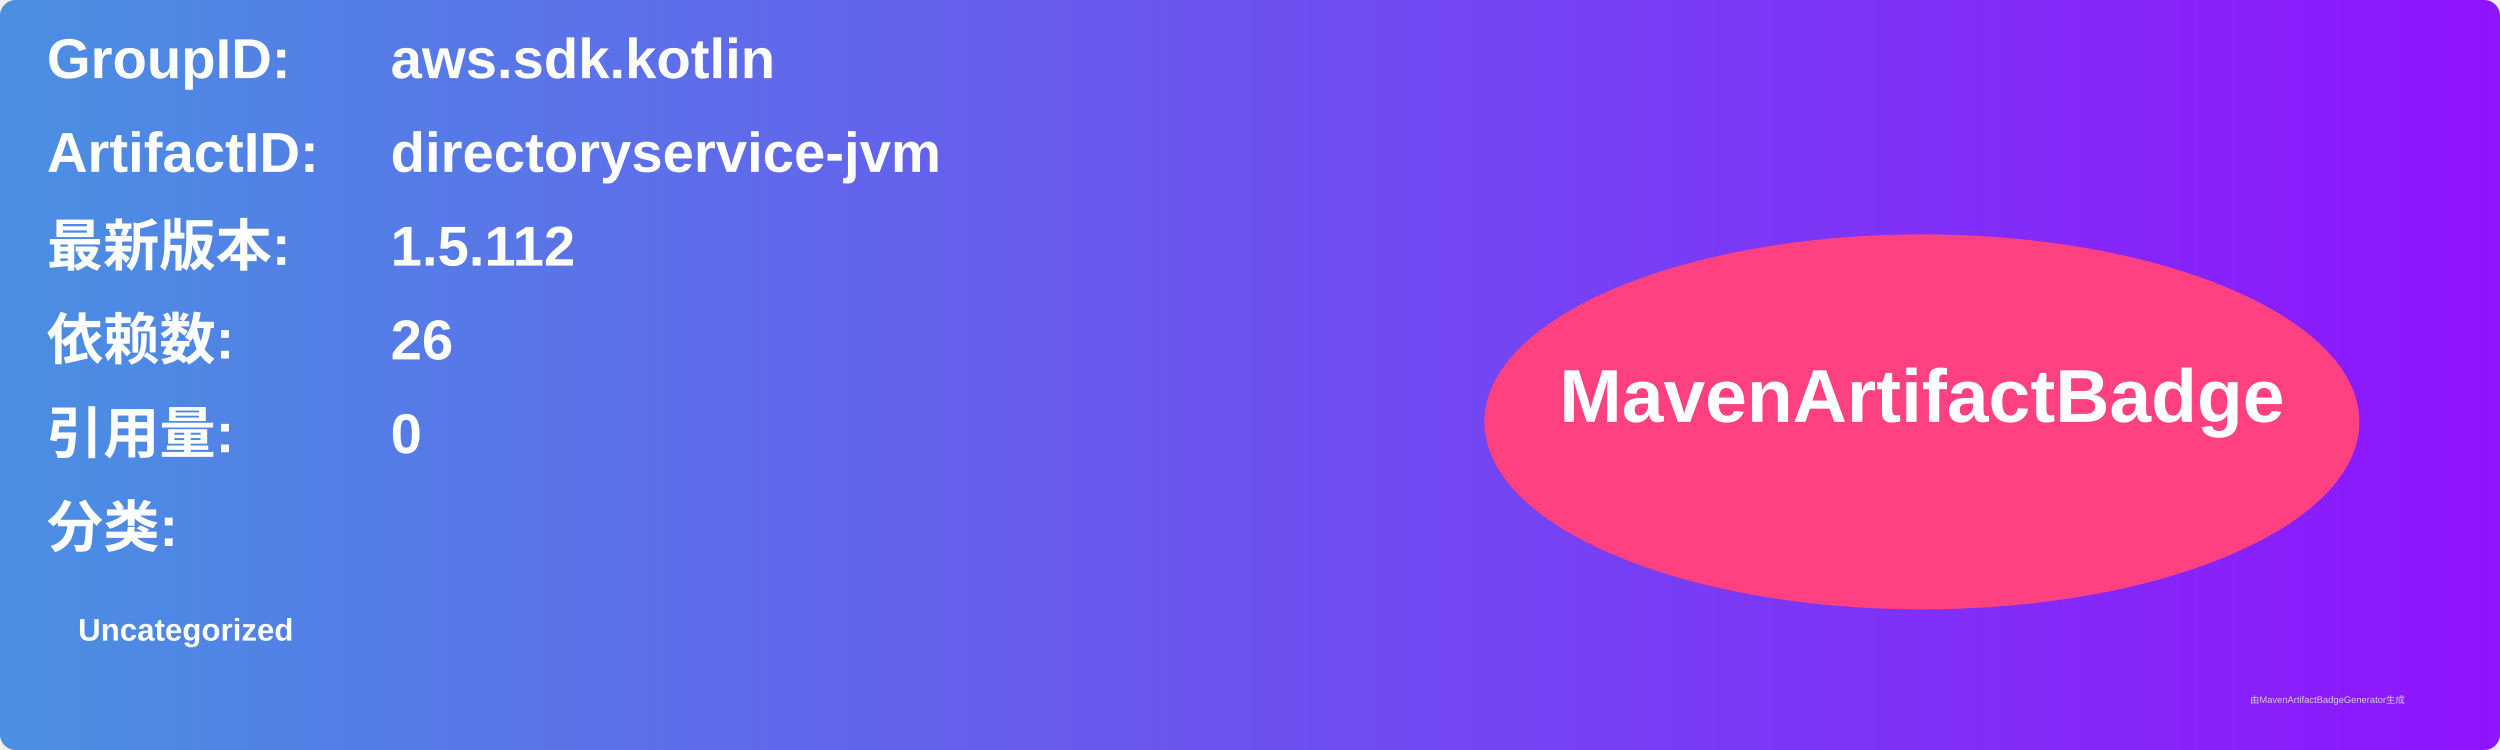
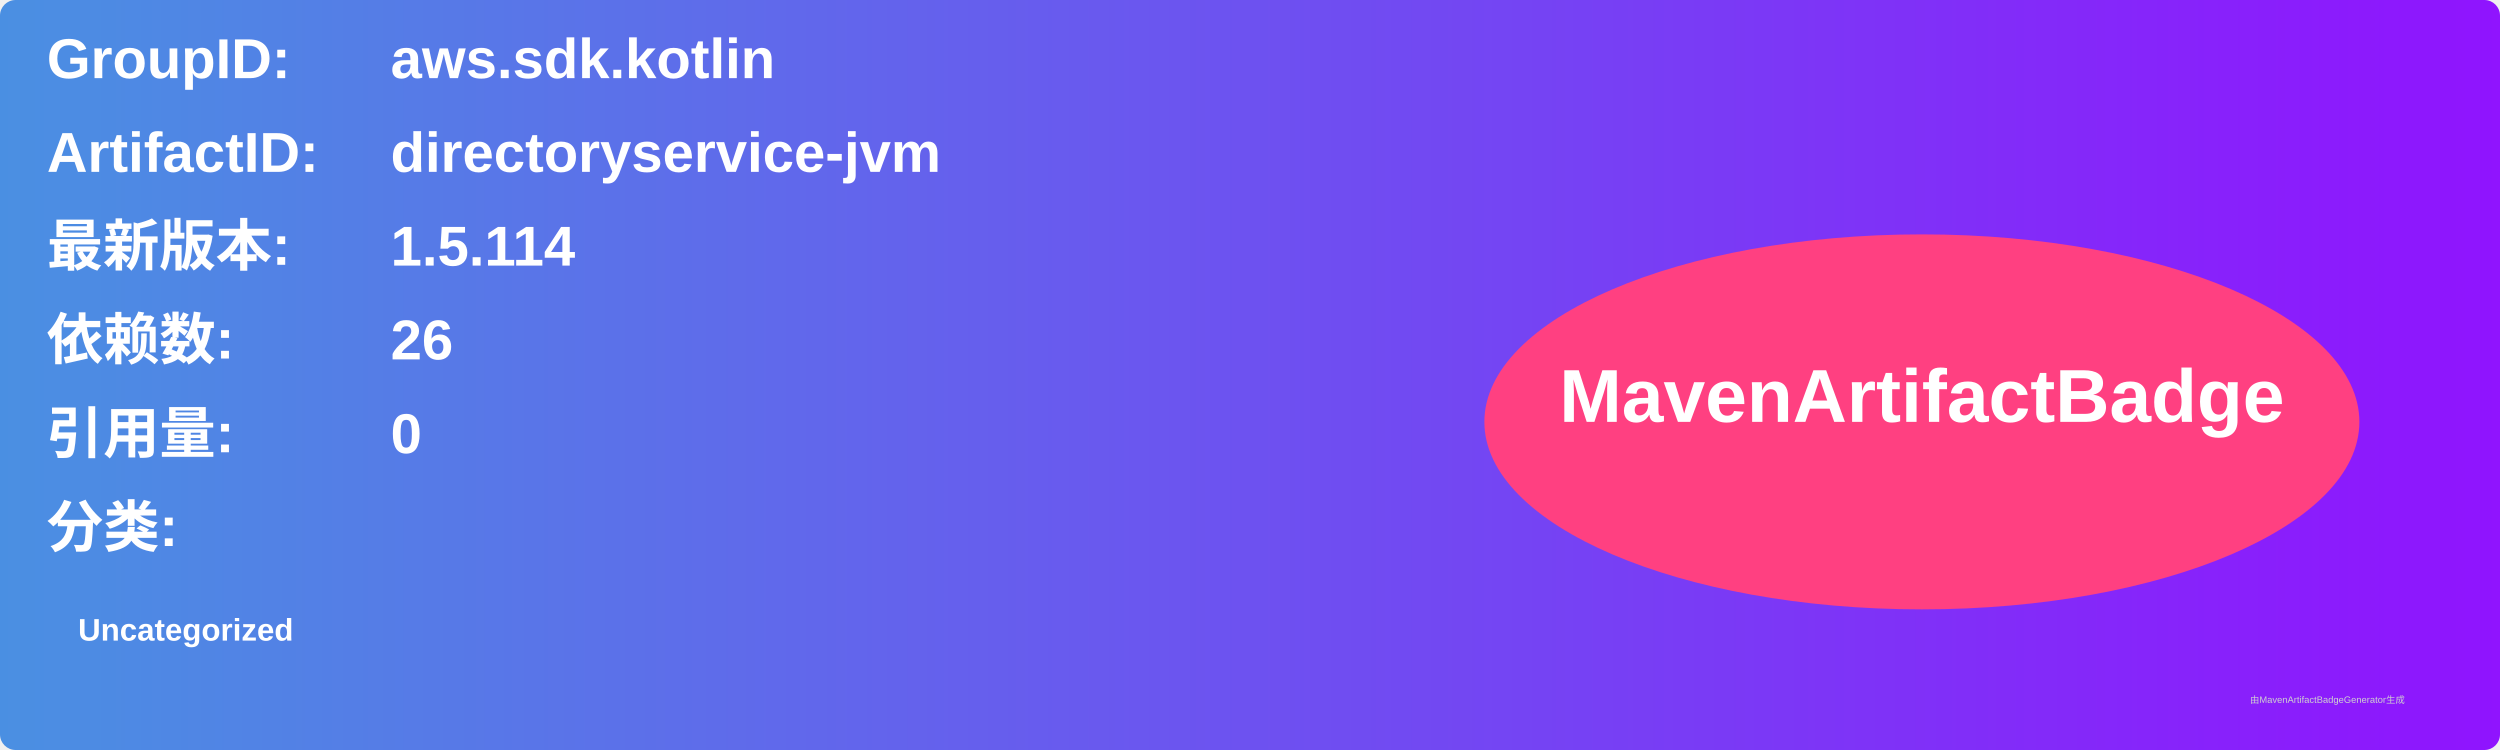
<svg xmlns="http://www.w3.org/2000/svg" width="800" height="240" viewBox="0 0 800 240">
  <linearGradient id="grad" x1="0%" y1="0%" x2="100%" y2="0%">
    <stop offset="0%" stop-color="#4a90e2" />
    <stop offset="100%" stop-color="#9013fe" />
  </linearGradient>
  <rect width="100%" height="100%" rx="5" ry="5" fill="url(#grad)" />
  <g transform="translate(15, 15)">
    <text x="0" y="10" font-family="Arial" font-size="18" fill="white" font-weight="bold" width="260">GroupID:</text>
    <text x="110" y="10" font-family="Arial" font-size="18" fill="white" font-weight="bold" width="460">aws.sdk.kotlin</text>
    <text x="0" y="40" font-family="Arial" font-size="18" fill="white" font-weight="bold" width="260">ArtifactID:</text>
    <text x="110" y="40" font-family="Arial" font-size="18" fill="white" font-weight="bold" width="460">directoryservice-jvm</text>
    <text x="0" y="70" font-family="Arial" font-size="18" fill="white" font-weight="bold">最新版本:</text>
    <text x="110" y="70" font-family="Arial" font-size="18" fill="white" font-weight="bold">
-       <tspan font-weight="bold">1.5.112</tspan>
+       <tspan font-weight="bold">1.5.114</tspan>
    </text>
    <text x="0" y="100" font-family="Arial" font-size="18" fill="white" font-weight="bold">依赖数: </text>
    <text x="110" y="100" font-family="Arial" font-size="18" fill="white">
      <tspan font-weight="bold">26</tspan>
    </text>
    <text x="0" y="130" font-family="Arial" font-size="18" fill="white" font-weight="bold">引用量: </text>
    <text x="110" y="130" font-family="Arial" font-size="18" fill="white">
      <tspan font-weight="bold">0</tspan>
    </text>
    <text x="0" y="160" font-family="Arial" font-size="18" fill="white" font-weight="bold">分类:</text>
    <text x="10" y="190" font-family="Arial" font-size="10" fill="white">
      <tspan font-weight="bold">Uncategorized</tspan>
    </text>
    <ellipse cx="600" cy="120" rx="140" ry="60" fill="#ff4081" />
    <text x="600" y="120" text-anchor="middle" font-family="Arial" font-size="24" fill="white" font-weight="bold">MavenArtifactBadge</text>
  </g>
  <text x="720" y="225" font-family="Arial" font-size="3" fill="#d0d0d0">由MavenArtifactBadgeGenerator生成</text>
</svg>
